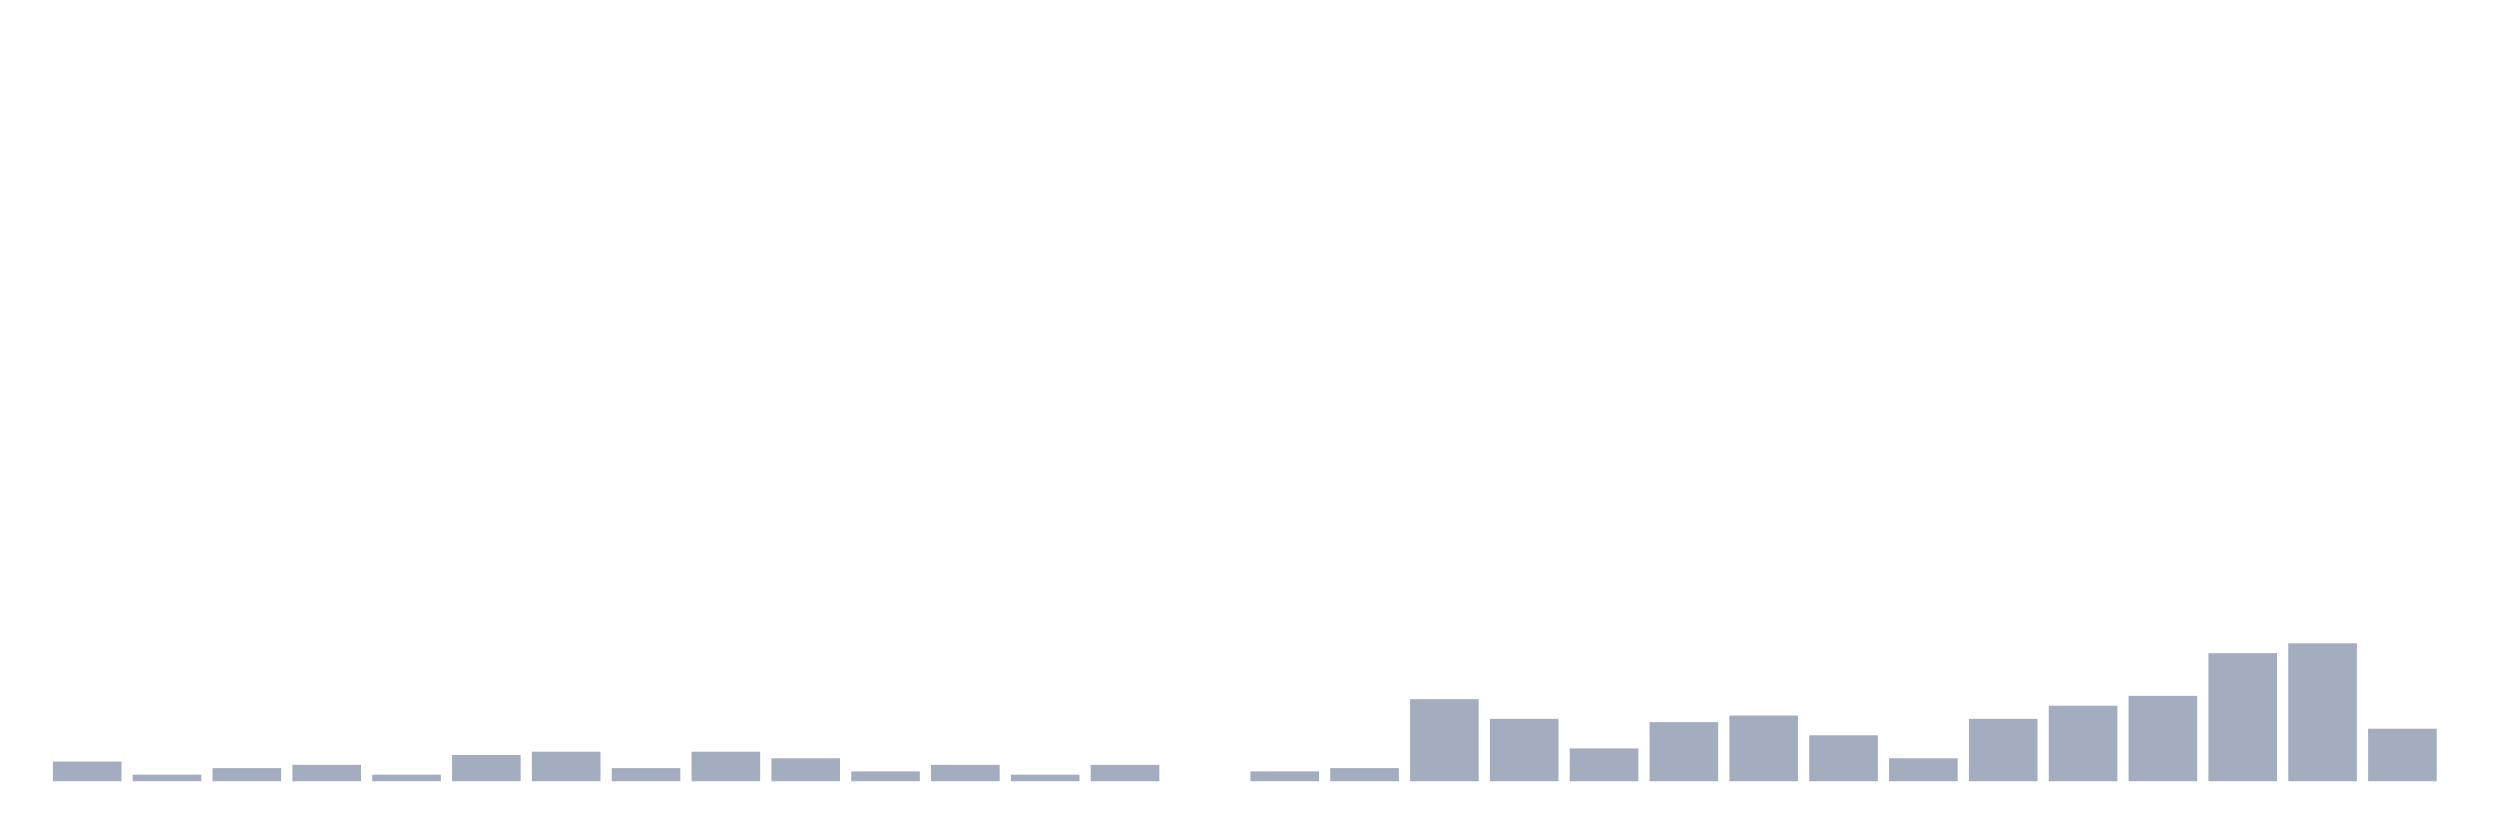
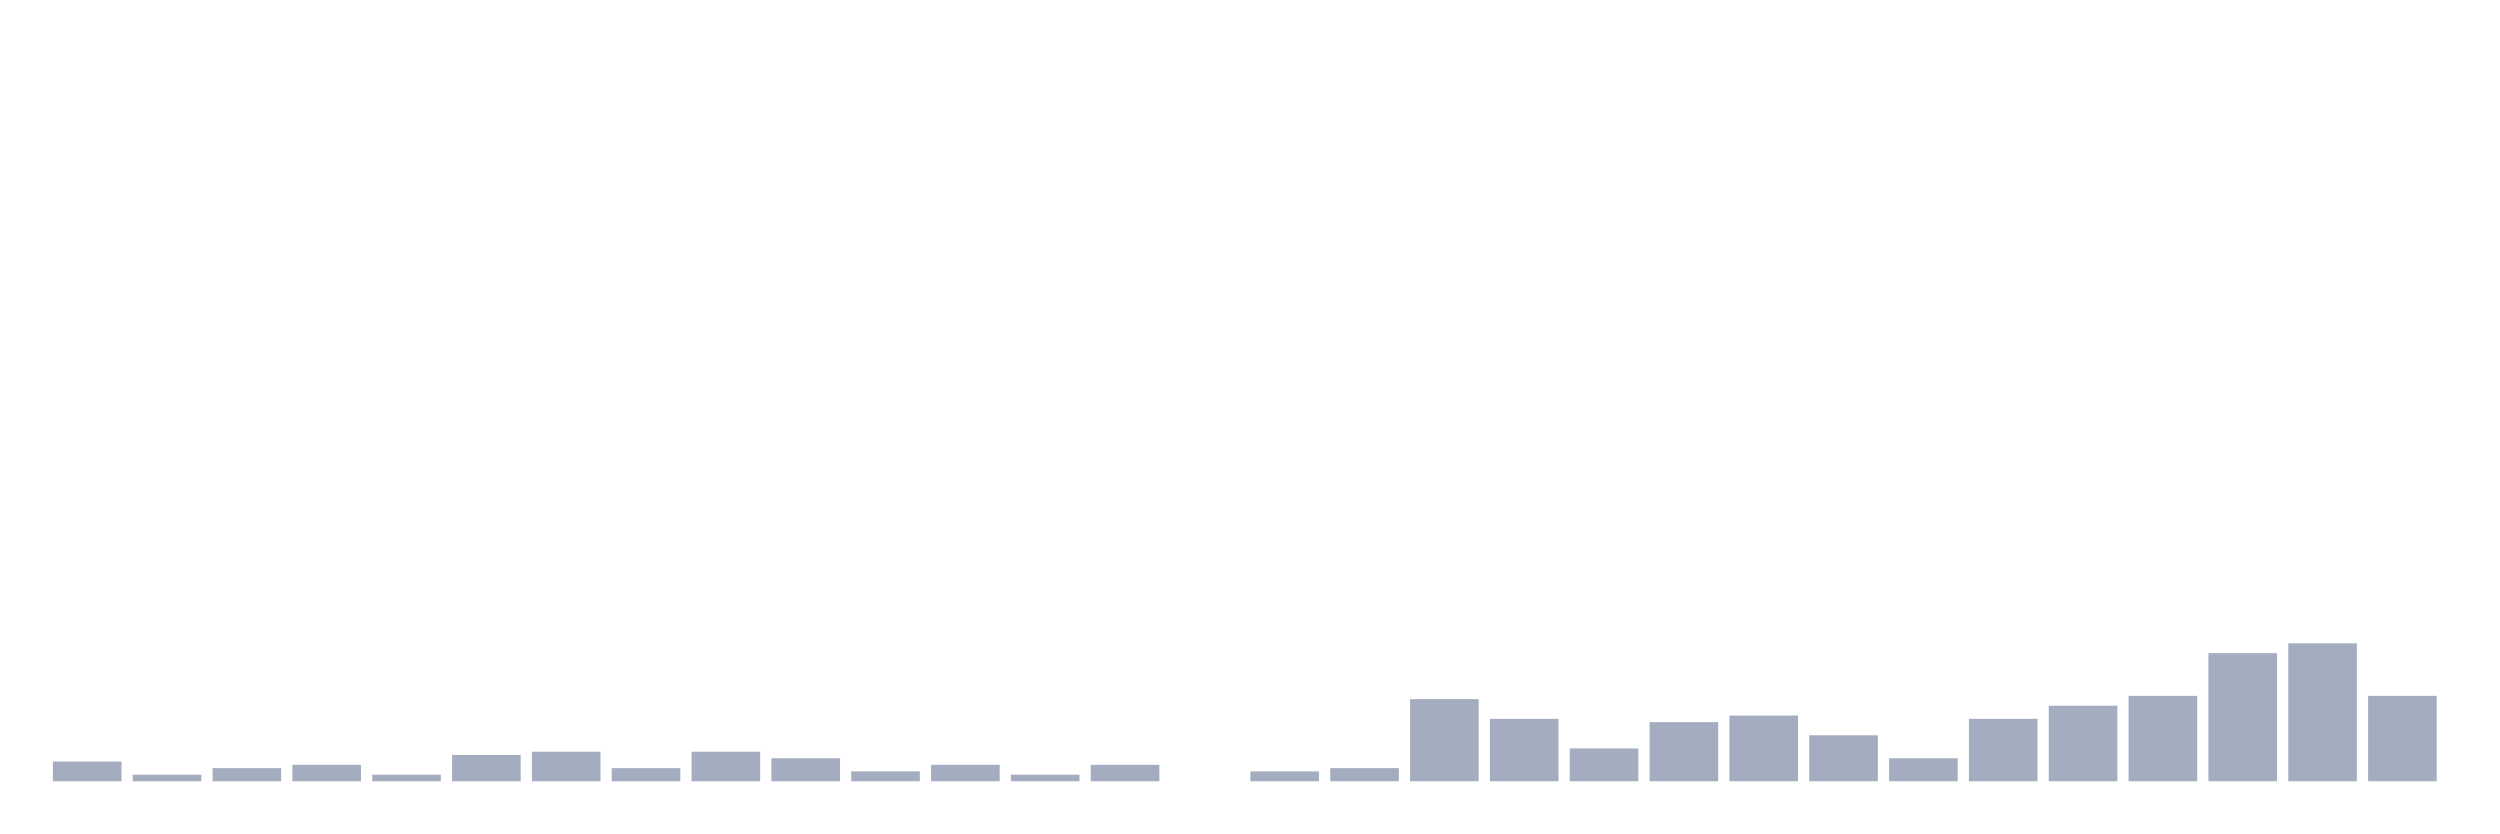
<svg xmlns="http://www.w3.org/2000/svg" viewBox="0 0 480 160">
  <g transform="translate(10,10)">
    <rect class="bar" x="0.153" width="13.175" y="136.216" height="3.784" fill="rgb(164,173,192)" />
    <rect class="bar" x="15.482" width="13.175" y="138.739" height="1.261" fill="rgb(164,173,192)" />
    <rect class="bar" x="30.81" width="13.175" y="137.477" height="2.523" fill="rgb(164,173,192)" />
    <rect class="bar" x="46.138" width="13.175" y="136.847" height="3.153" fill="rgb(164,173,192)" />
    <rect class="bar" x="61.466" width="13.175" y="138.739" height="1.261" fill="rgb(164,173,192)" />
    <rect class="bar" x="76.794" width="13.175" y="134.955" height="5.045" fill="rgb(164,173,192)" />
    <rect class="bar" x="92.123" width="13.175" y="134.324" height="5.676" fill="rgb(164,173,192)" />
    <rect class="bar" x="107.451" width="13.175" y="137.477" height="2.523" fill="rgb(164,173,192)" />
    <rect class="bar" x="122.779" width="13.175" y="134.324" height="5.676" fill="rgb(164,173,192)" />
    <rect class="bar" x="138.107" width="13.175" y="135.586" height="4.414" fill="rgb(164,173,192)" />
    <rect class="bar" x="153.436" width="13.175" y="138.108" height="1.892" fill="rgb(164,173,192)" />
    <rect class="bar" x="168.764" width="13.175" y="136.847" height="3.153" fill="rgb(164,173,192)" />
    <rect class="bar" x="184.092" width="13.175" y="138.739" height="1.261" fill="rgb(164,173,192)" />
    <rect class="bar" x="199.42" width="13.175" y="136.847" height="3.153" fill="rgb(164,173,192)" />
    <rect class="bar" x="214.748" width="13.175" y="140" height="0" fill="rgb(164,173,192)" />
    <rect class="bar" x="230.077" width="13.175" y="138.108" height="1.892" fill="rgb(164,173,192)" />
    <rect class="bar" x="245.405" width="13.175" y="137.477" height="2.523" fill="rgb(164,173,192)" />
    <rect class="bar" x="260.733" width="13.175" y="124.234" height="15.766" fill="rgb(164,173,192)" />
    <rect class="bar" x="276.061" width="13.175" y="128.018" height="11.982" fill="rgb(164,173,192)" />
    <rect class="bar" x="291.39" width="13.175" y="133.694" height="6.306" fill="rgb(164,173,192)" />
    <rect class="bar" x="306.718" width="13.175" y="128.649" height="11.351" fill="rgb(164,173,192)" />
    <rect class="bar" x="322.046" width="13.175" y="127.387" height="12.613" fill="rgb(164,173,192)" />
    <rect class="bar" x="337.374" width="13.175" y="131.171" height="8.829" fill="rgb(164,173,192)" />
    <rect class="bar" x="352.702" width="13.175" y="135.586" height="4.414" fill="rgb(164,173,192)" />
    <rect class="bar" x="368.031" width="13.175" y="128.018" height="11.982" fill="rgb(164,173,192)" />
    <rect class="bar" x="383.359" width="13.175" y="125.495" height="14.505" fill="rgb(164,173,192)" />
    <rect class="bar" x="398.687" width="13.175" y="123.604" height="16.396" fill="rgb(164,173,192)" />
    <rect class="bar" x="414.015" width="13.175" y="115.405" height="24.595" fill="rgb(164,173,192)" />
    <rect class="bar" x="429.344" width="13.175" y="113.514" height="26.486" fill="rgb(164,173,192)" />
-     <rect class="bar" x="444.672" width="13.175" y="129.91" height="10.09" fill="rgb(164,173,192)" />
+     <rect class="bar" x="444.672" width="13.175" y="123.604" height="16.396" fill="rgb(164,173,192)" />
  </g>
</svg>
